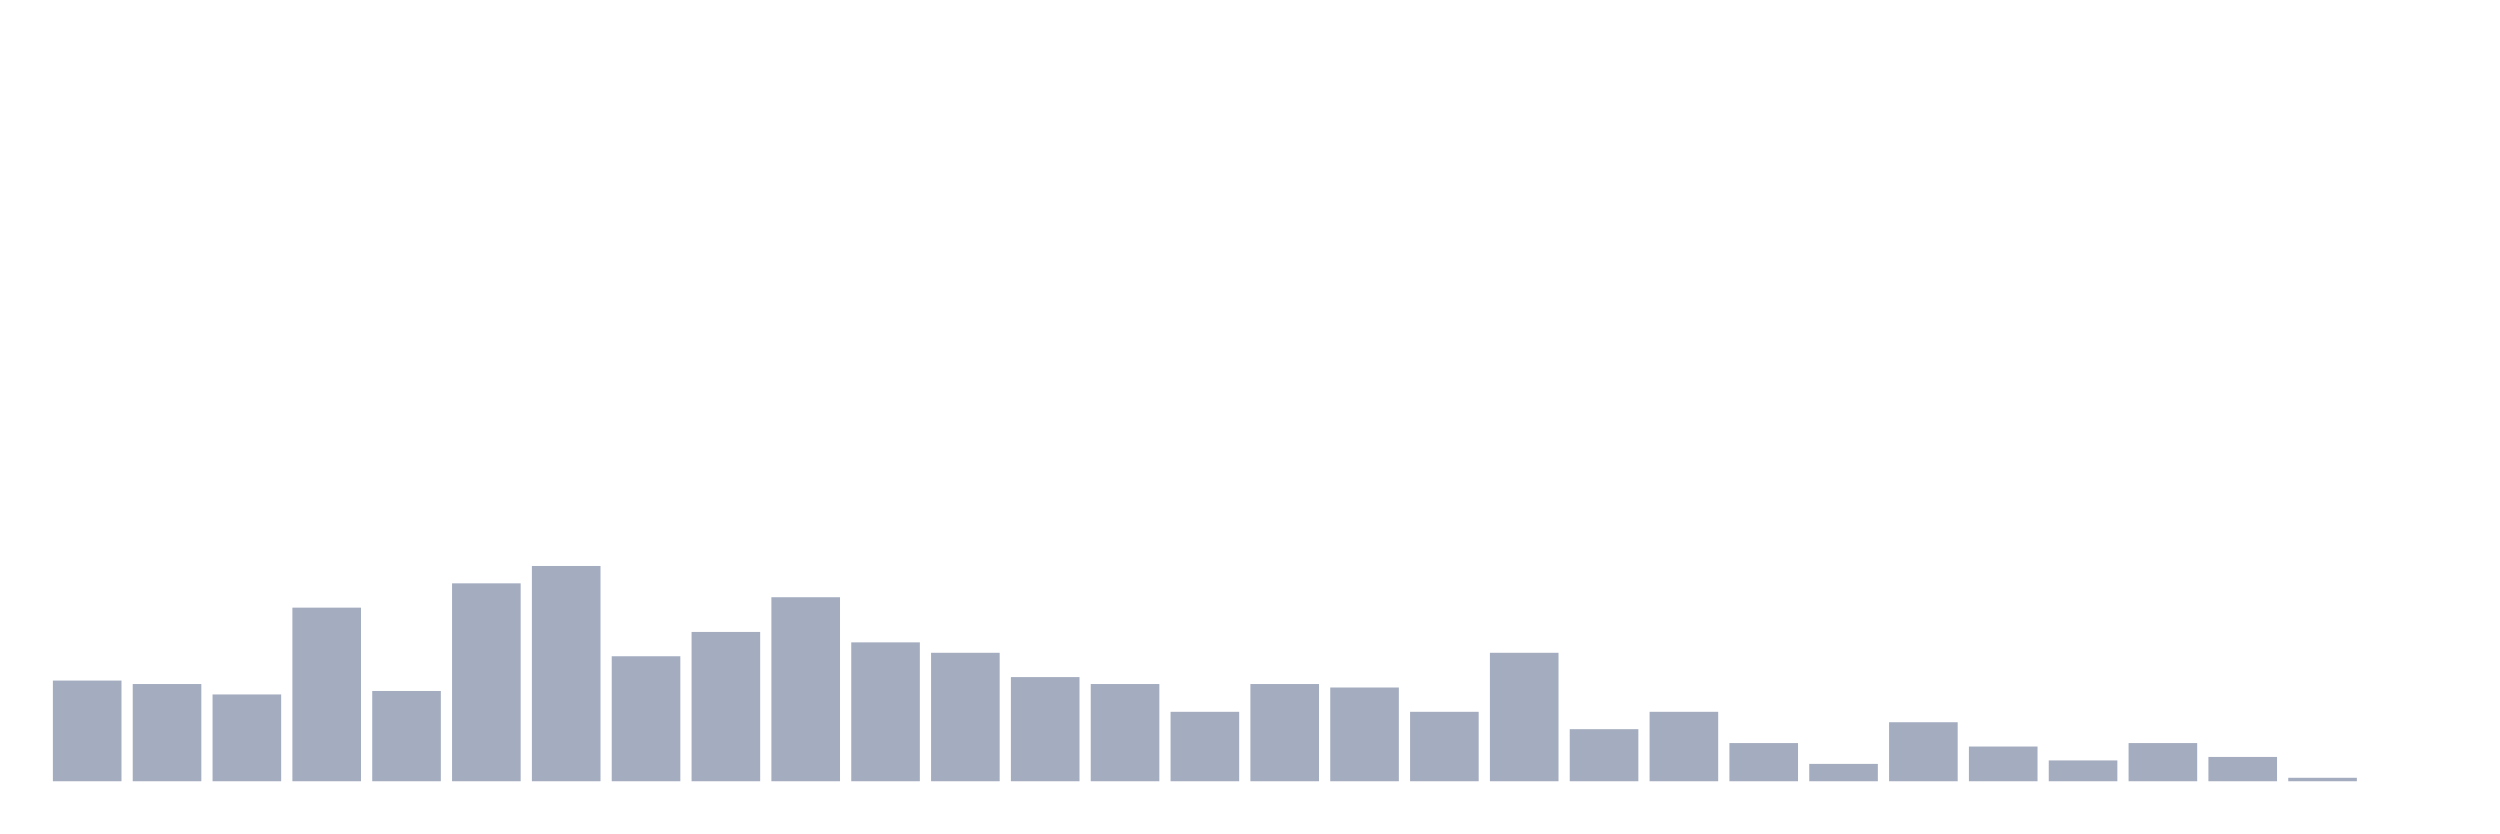
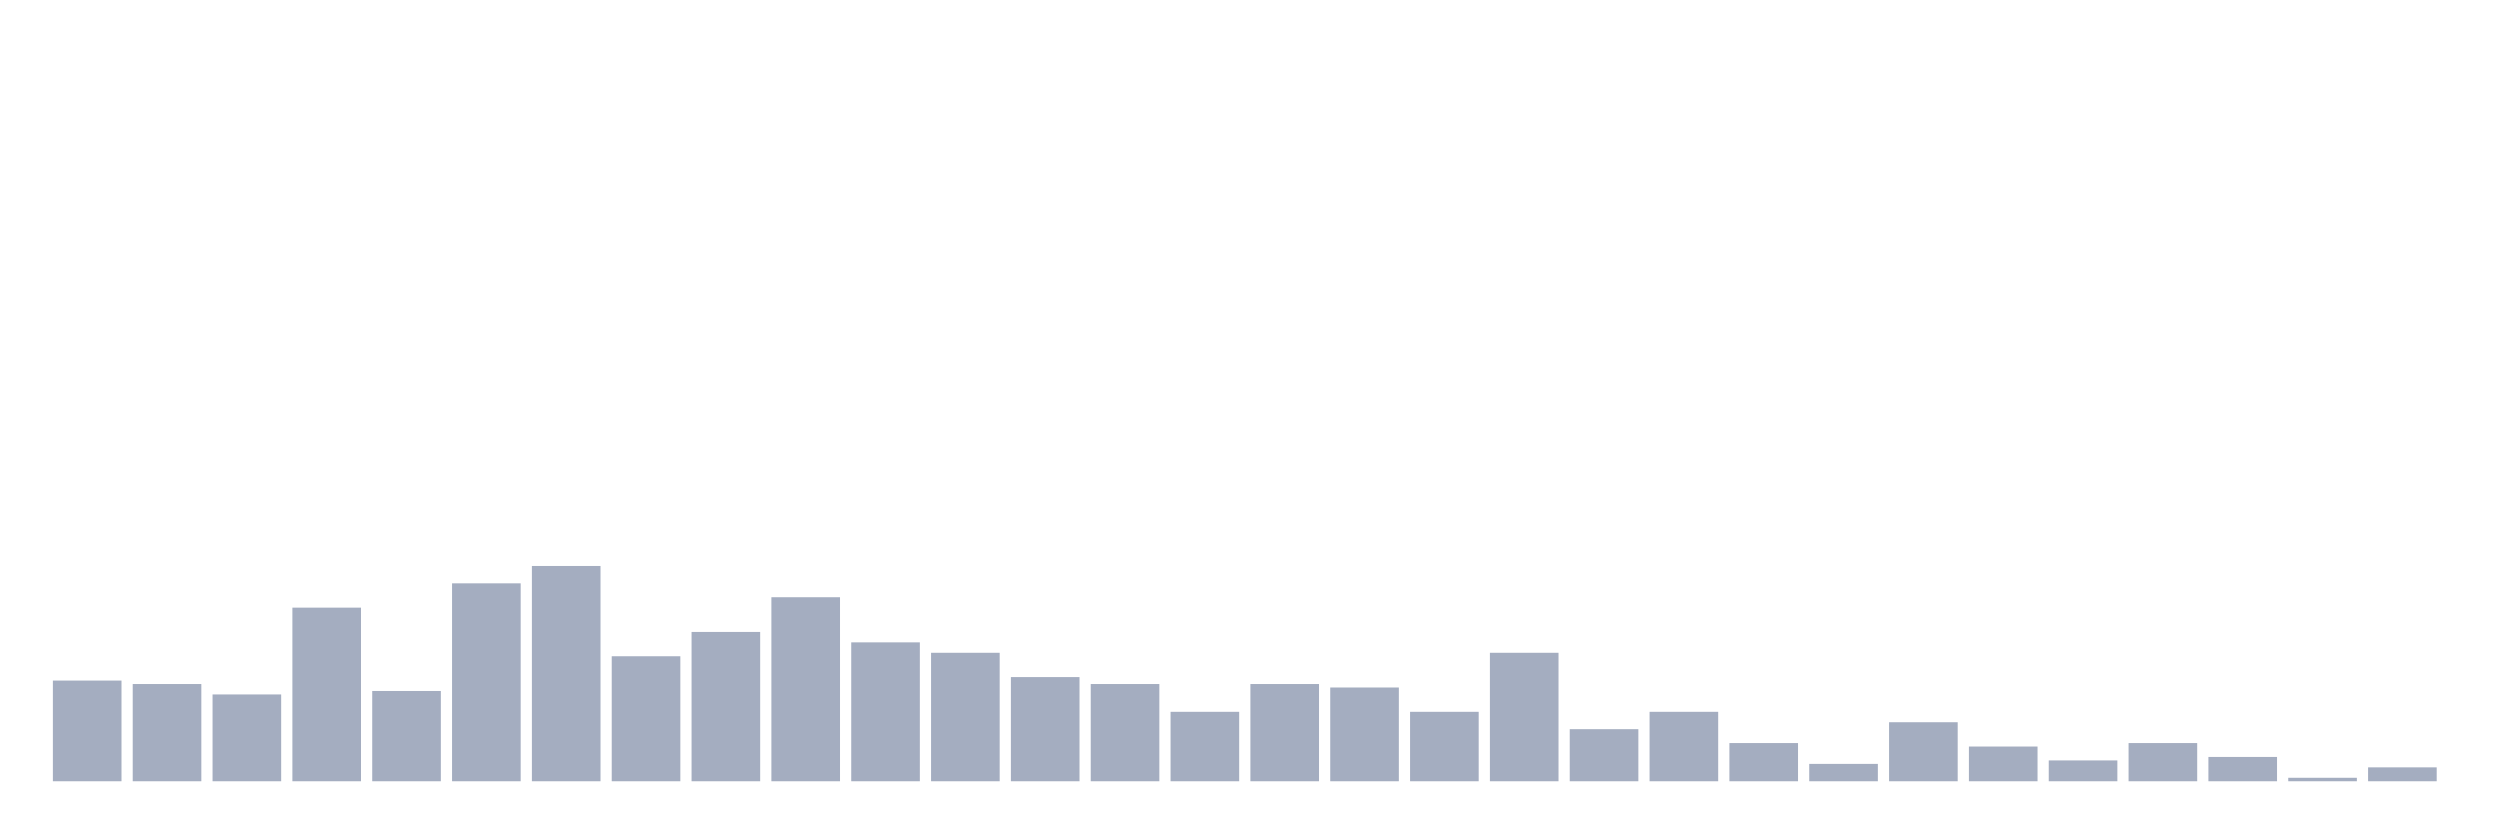
<svg xmlns="http://www.w3.org/2000/svg" viewBox="0 0 480 160">
  <g transform="translate(10,10)">
    <rect class="bar" x="0.153" width="13.175" y="120.667" height="19.333" fill="rgb(164,173,192)" />
    <rect class="bar" x="15.482" width="13.175" y="121.333" height="18.667" fill="rgb(164,173,192)" />
    <rect class="bar" x="30.81" width="13.175" y="123.333" height="16.667" fill="rgb(164,173,192)" />
    <rect class="bar" x="46.138" width="13.175" y="106.667" height="33.333" fill="rgb(164,173,192)" />
    <rect class="bar" x="61.466" width="13.175" y="122.667" height="17.333" fill="rgb(164,173,192)" />
    <rect class="bar" x="76.794" width="13.175" y="102" height="38" fill="rgb(164,173,192)" />
    <rect class="bar" x="92.123" width="13.175" y="98.667" height="41.333" fill="rgb(164,173,192)" />
    <rect class="bar" x="107.451" width="13.175" y="116" height="24" fill="rgb(164,173,192)" />
    <rect class="bar" x="122.779" width="13.175" y="111.333" height="28.667" fill="rgb(164,173,192)" />
    <rect class="bar" x="138.107" width="13.175" y="104.667" height="35.333" fill="rgb(164,173,192)" />
    <rect class="bar" x="153.436" width="13.175" y="113.333" height="26.667" fill="rgb(164,173,192)" />
    <rect class="bar" x="168.764" width="13.175" y="115.333" height="24.667" fill="rgb(164,173,192)" />
    <rect class="bar" x="184.092" width="13.175" y="120" height="20" fill="rgb(164,173,192)" />
    <rect class="bar" x="199.42" width="13.175" y="121.333" height="18.667" fill="rgb(164,173,192)" />
    <rect class="bar" x="214.748" width="13.175" y="126.667" height="13.333" fill="rgb(164,173,192)" />
    <rect class="bar" x="230.077" width="13.175" y="121.333" height="18.667" fill="rgb(164,173,192)" />
    <rect class="bar" x="245.405" width="13.175" y="122" height="18" fill="rgb(164,173,192)" />
    <rect class="bar" x="260.733" width="13.175" y="126.667" height="13.333" fill="rgb(164,173,192)" />
    <rect class="bar" x="276.061" width="13.175" y="115.333" height="24.667" fill="rgb(164,173,192)" />
    <rect class="bar" x="291.39" width="13.175" y="130" height="10" fill="rgb(164,173,192)" />
    <rect class="bar" x="306.718" width="13.175" y="126.667" height="13.333" fill="rgb(164,173,192)" />
    <rect class="bar" x="322.046" width="13.175" y="132.667" height="7.333" fill="rgb(164,173,192)" />
    <rect class="bar" x="337.374" width="13.175" y="136.667" height="3.333" fill="rgb(164,173,192)" />
    <rect class="bar" x="352.702" width="13.175" y="128.667" height="11.333" fill="rgb(164,173,192)" />
    <rect class="bar" x="368.031" width="13.175" y="133.333" height="6.667" fill="rgb(164,173,192)" />
    <rect class="bar" x="383.359" width="13.175" y="136" height="4" fill="rgb(164,173,192)" />
    <rect class="bar" x="398.687" width="13.175" y="132.667" height="7.333" fill="rgb(164,173,192)" />
    <rect class="bar" x="414.015" width="13.175" y="135.333" height="4.667" fill="rgb(164,173,192)" />
    <rect class="bar" x="429.344" width="13.175" y="139.333" height="0.667" fill="rgb(164,173,192)" />
-     <rect class="bar" x="444.672" width="13.175" y="140" height="0" fill="rgb(164,173,192)" />
+     <rect class="bar" x="444.672" width="13.175" y="137.333" height="2.667" fill="rgb(164,173,192)" />
  </g>
</svg>
